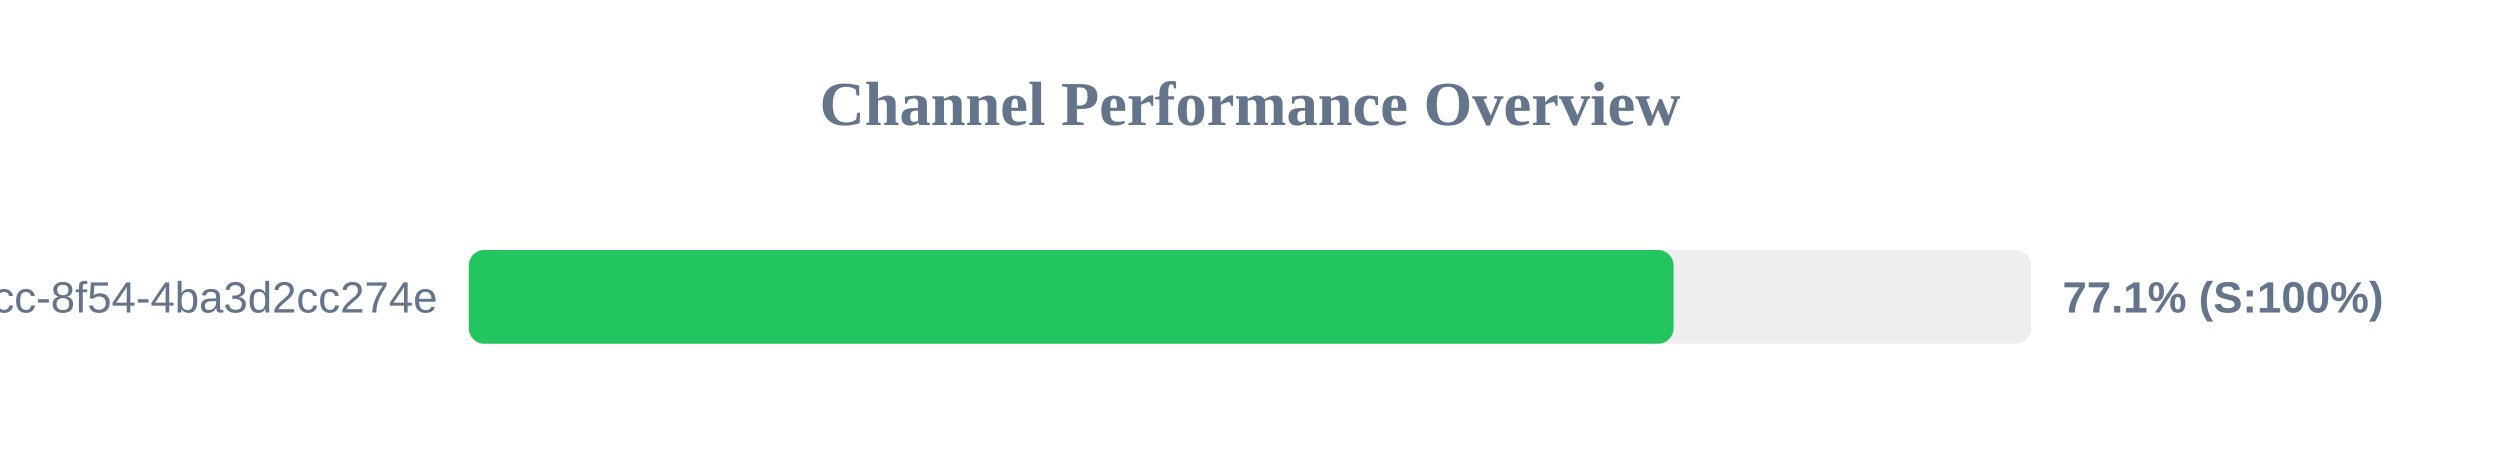
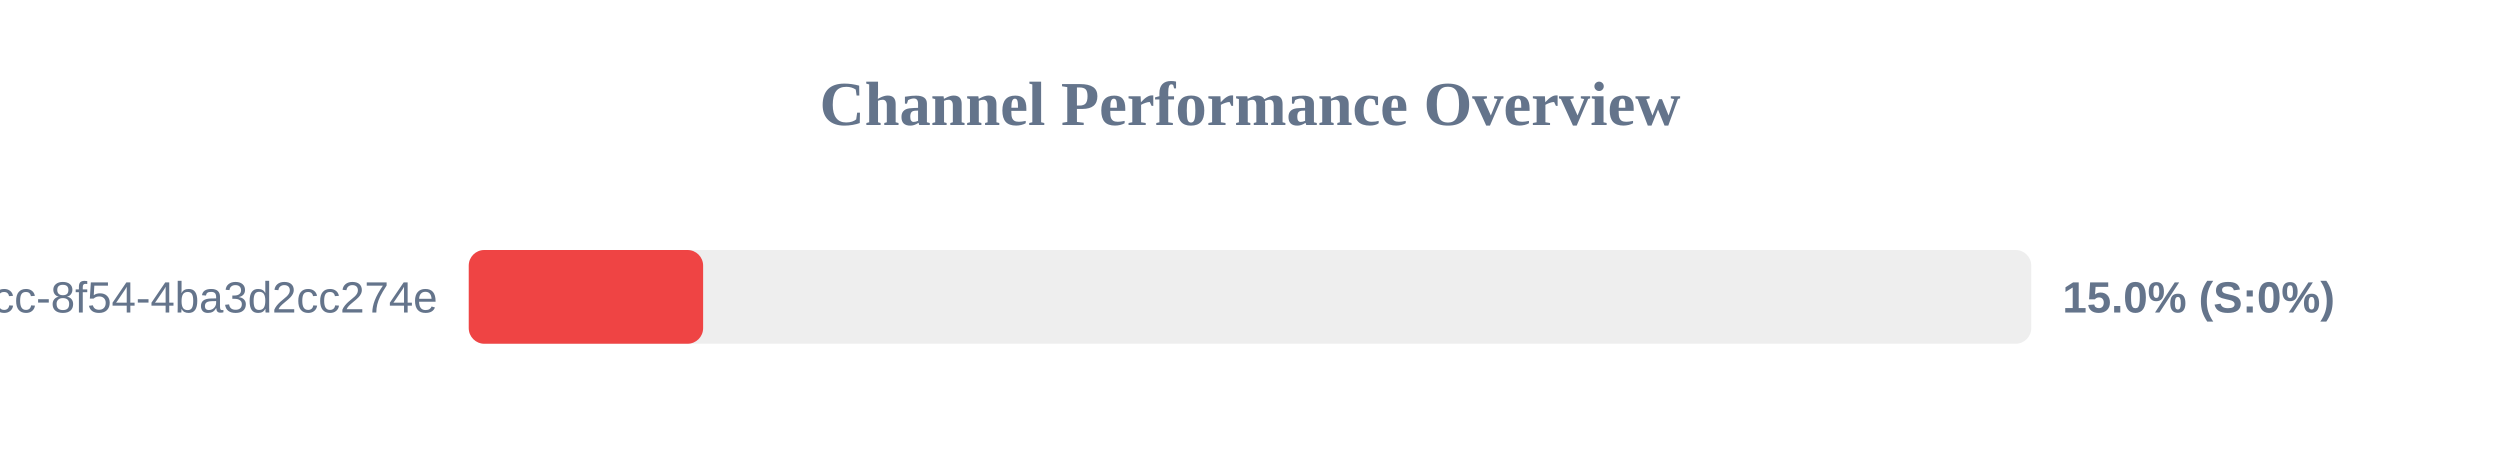
<svg xmlns="http://www.w3.org/2000/svg" width="800" height="150" version="1.1">
  <style>
        .row { font: 14px Arial; fill: #64748b; }
        .score { font: bold 14px Arial; fill: #64748b; }
    </style>
  <text x="400" y="40" text-anchor="middle" font-size="20px" font-weight="bold" fill="#64748b">Channel Performance Overview</text>
  <rect x="150" y="80" width="500" height="30" fill="#eee" rx="5" />
-   <rect x="150" y="80" width="385.55" height="30" fill="#22c55e" rx="5" />
+   <rect x="150" y="80" width="75.0" height="30" fill="#ef4444" rx="5" />
  <text x="140" y="100" text-anchor="end" class="row">?uuid=45cc0b3a-0adb-4dcc-8f54-4ba3d2cc274e</text>
-   <text x="660" y="100" text-anchor="start" class="score">77.1% (S:100%)</text>
+   <text x="660" y="100" text-anchor="start" class="score">15.0% (S:0%)</text>
</svg>
